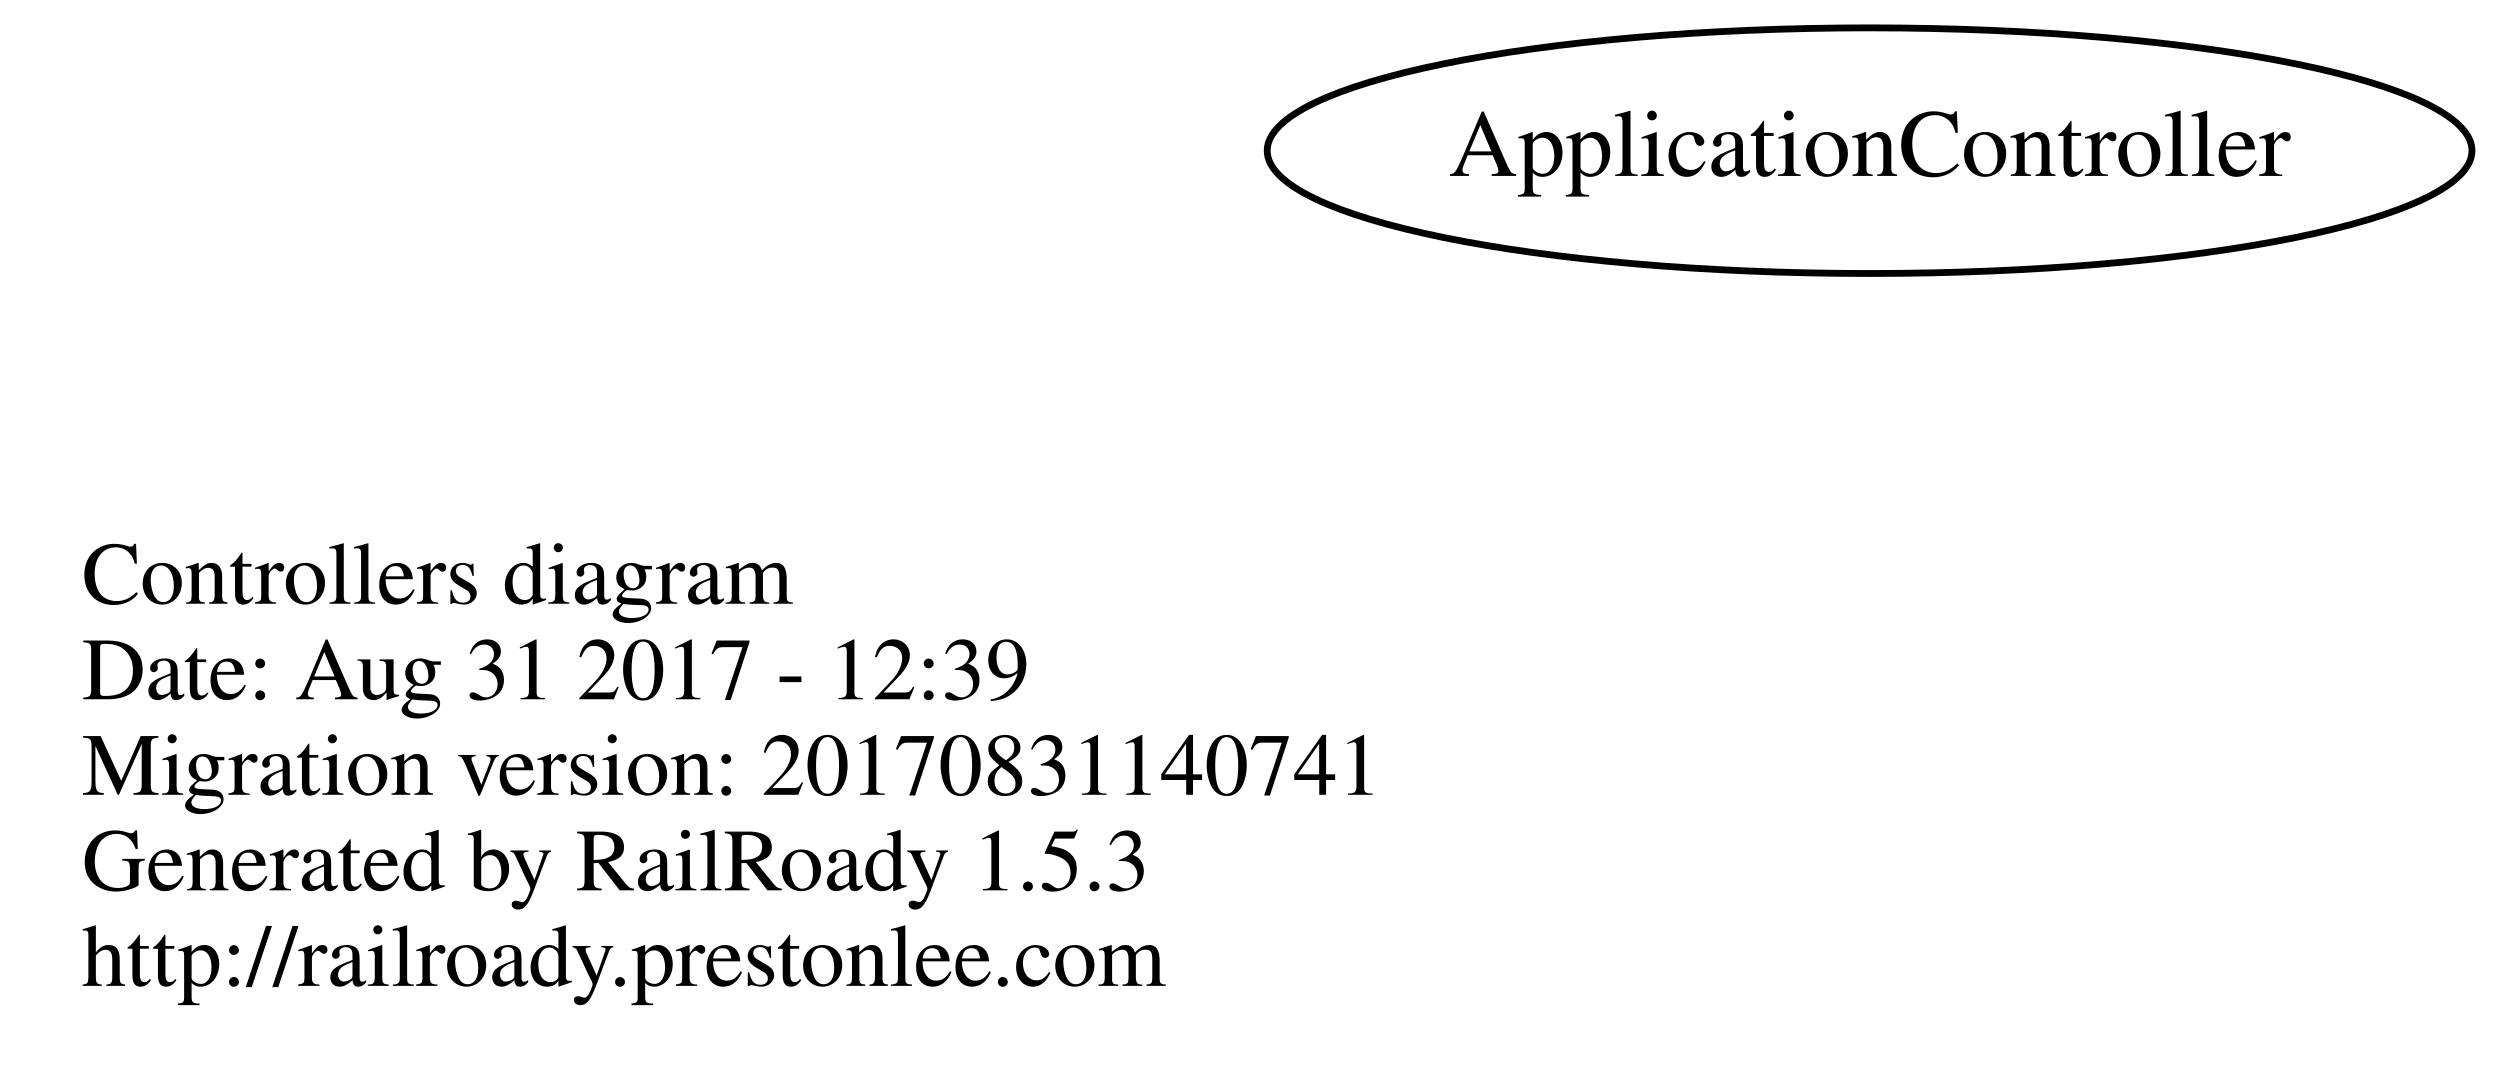
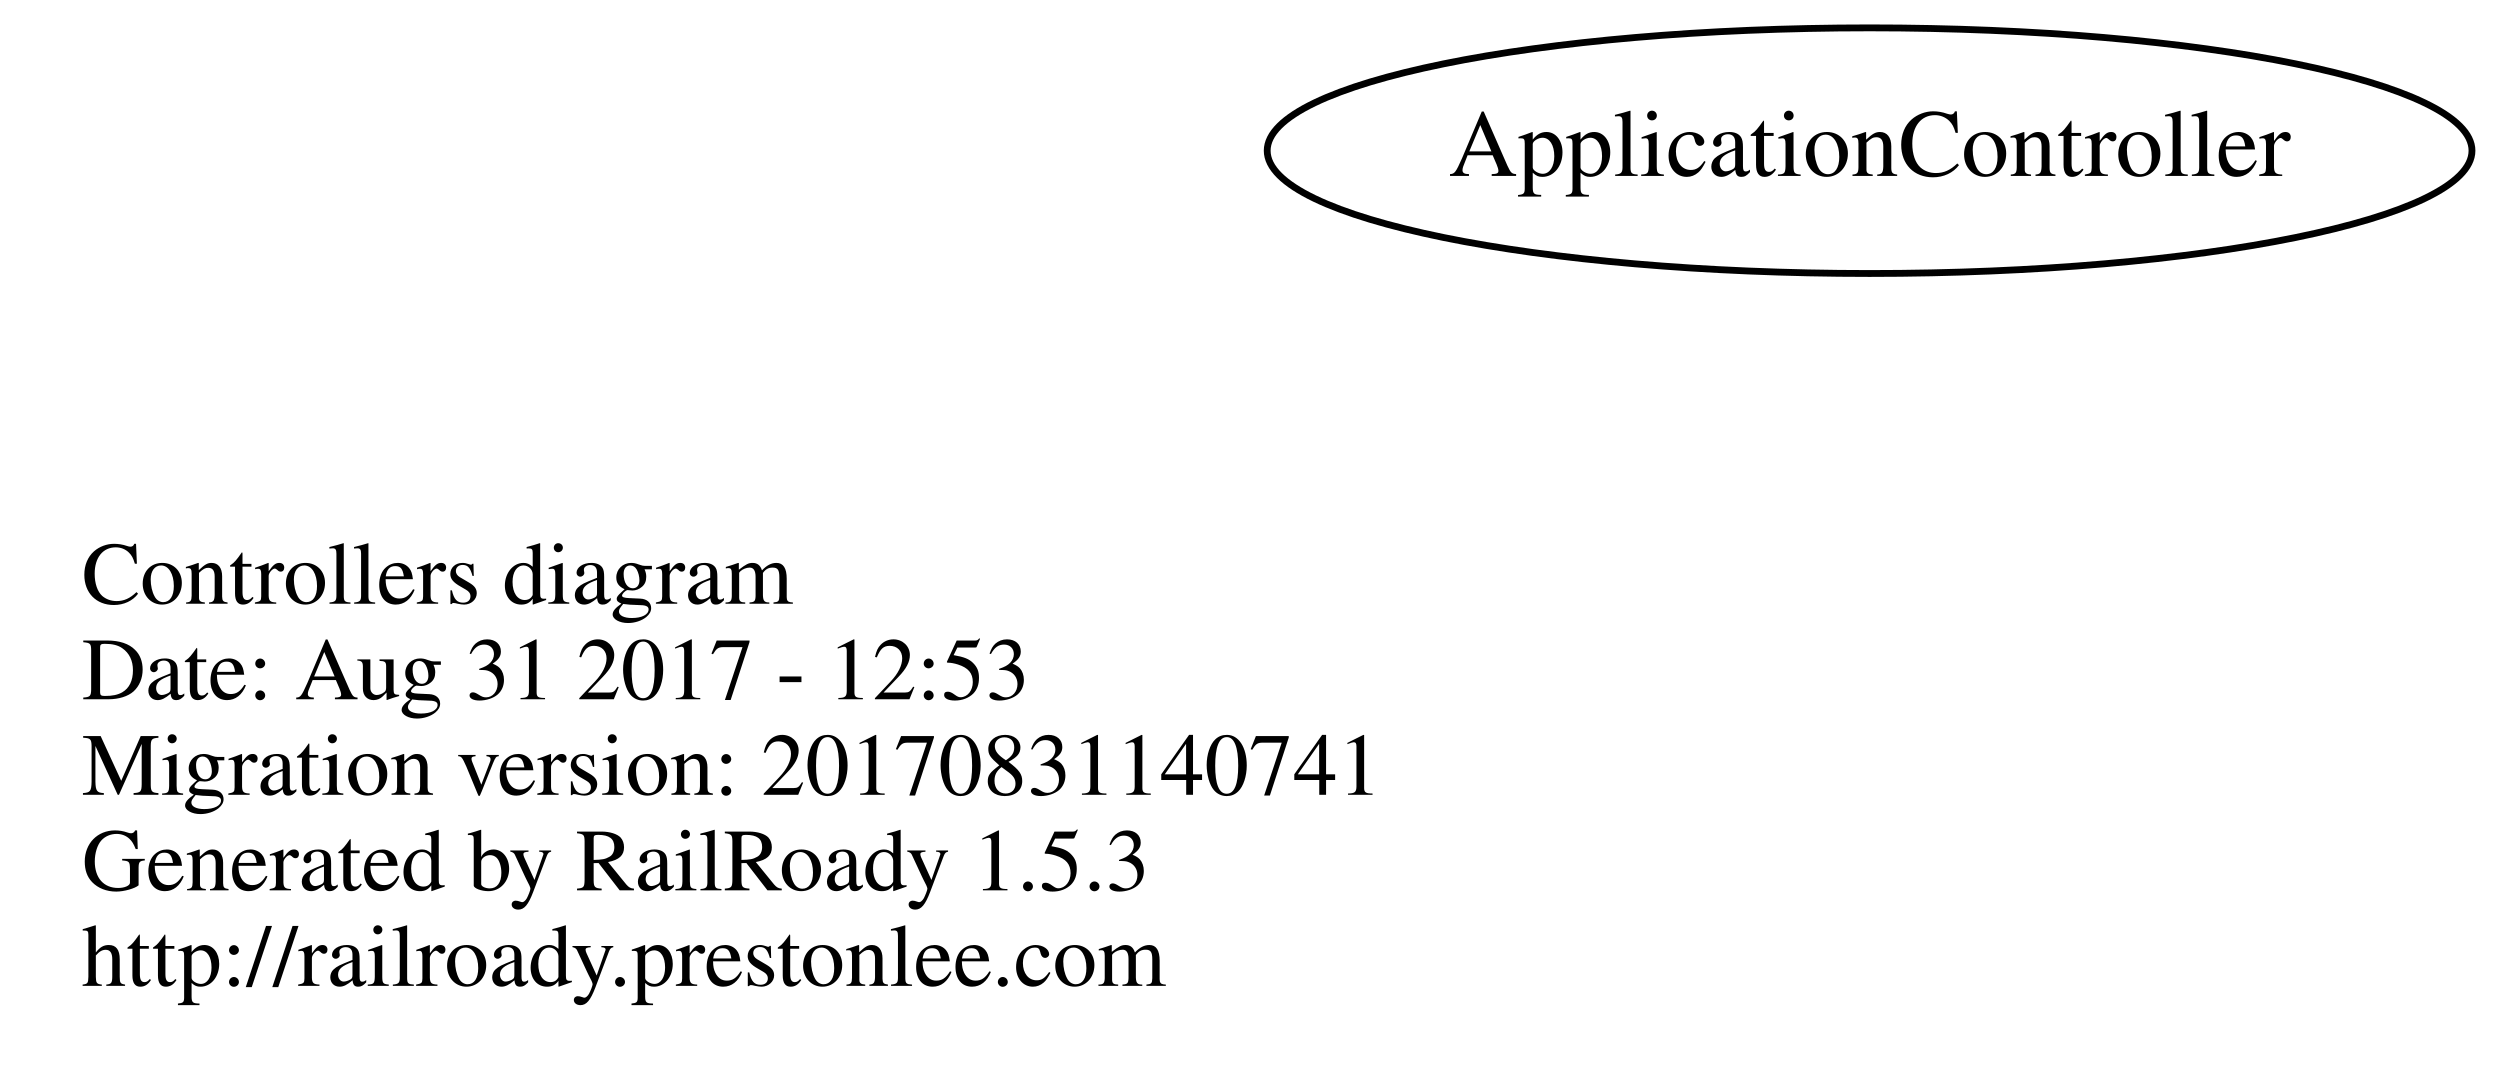
<svg xmlns="http://www.w3.org/2000/svg" width="366pt" height="156pt" viewBox="0.00 0.00 366.39 156.00">
  <g id="graph0" class="graph" transform="scale(1 1) rotate(0) translate(116 110)">
    <polygon fill="none" stroke="none" points="-116,46 -116,-110 250.392,-110 250.392,46 -116,46" />
    <g id="node1" class="node">
      <text text-anchor="start" x="-104" y="-21.6" font-family="Times,serif" font-size="13.00">Controllers diagram</text>
-       <text text-anchor="start" x="-104" y="-7.6" font-family="Times,serif" font-size="13.00">Date: Aug 31 2017 - 12:39</text>
+       <text text-anchor="start" x="-104" y="-7.6" font-family="Times,serif" font-size="13.00">Date: Aug 31 2017 - 12:53</text>
      <text text-anchor="start" x="-104" y="6.4" font-family="Times,serif" font-size="13.00">Migration version: 20170831140741</text>
      <text text-anchor="start" x="-104" y="20.4" font-family="Times,serif" font-size="13.00">Generated by RailRoady 1.5.3</text>
      <text text-anchor="start" x="-104" y="34.4" font-family="Times,serif" font-size="13.00">http://railroady.prestonlee.com</text>
    </g>
    <g id="node2" class="node">
      <ellipse fill="none" stroke="black" cx="158" cy="-88" rx="88.284" ry="18" />
      <text text-anchor="middle" x="158" y="-84.3" font-family="Times,serif" font-size="14.00">ApplicationController</text>
    </g>
  </g>
</svg>
